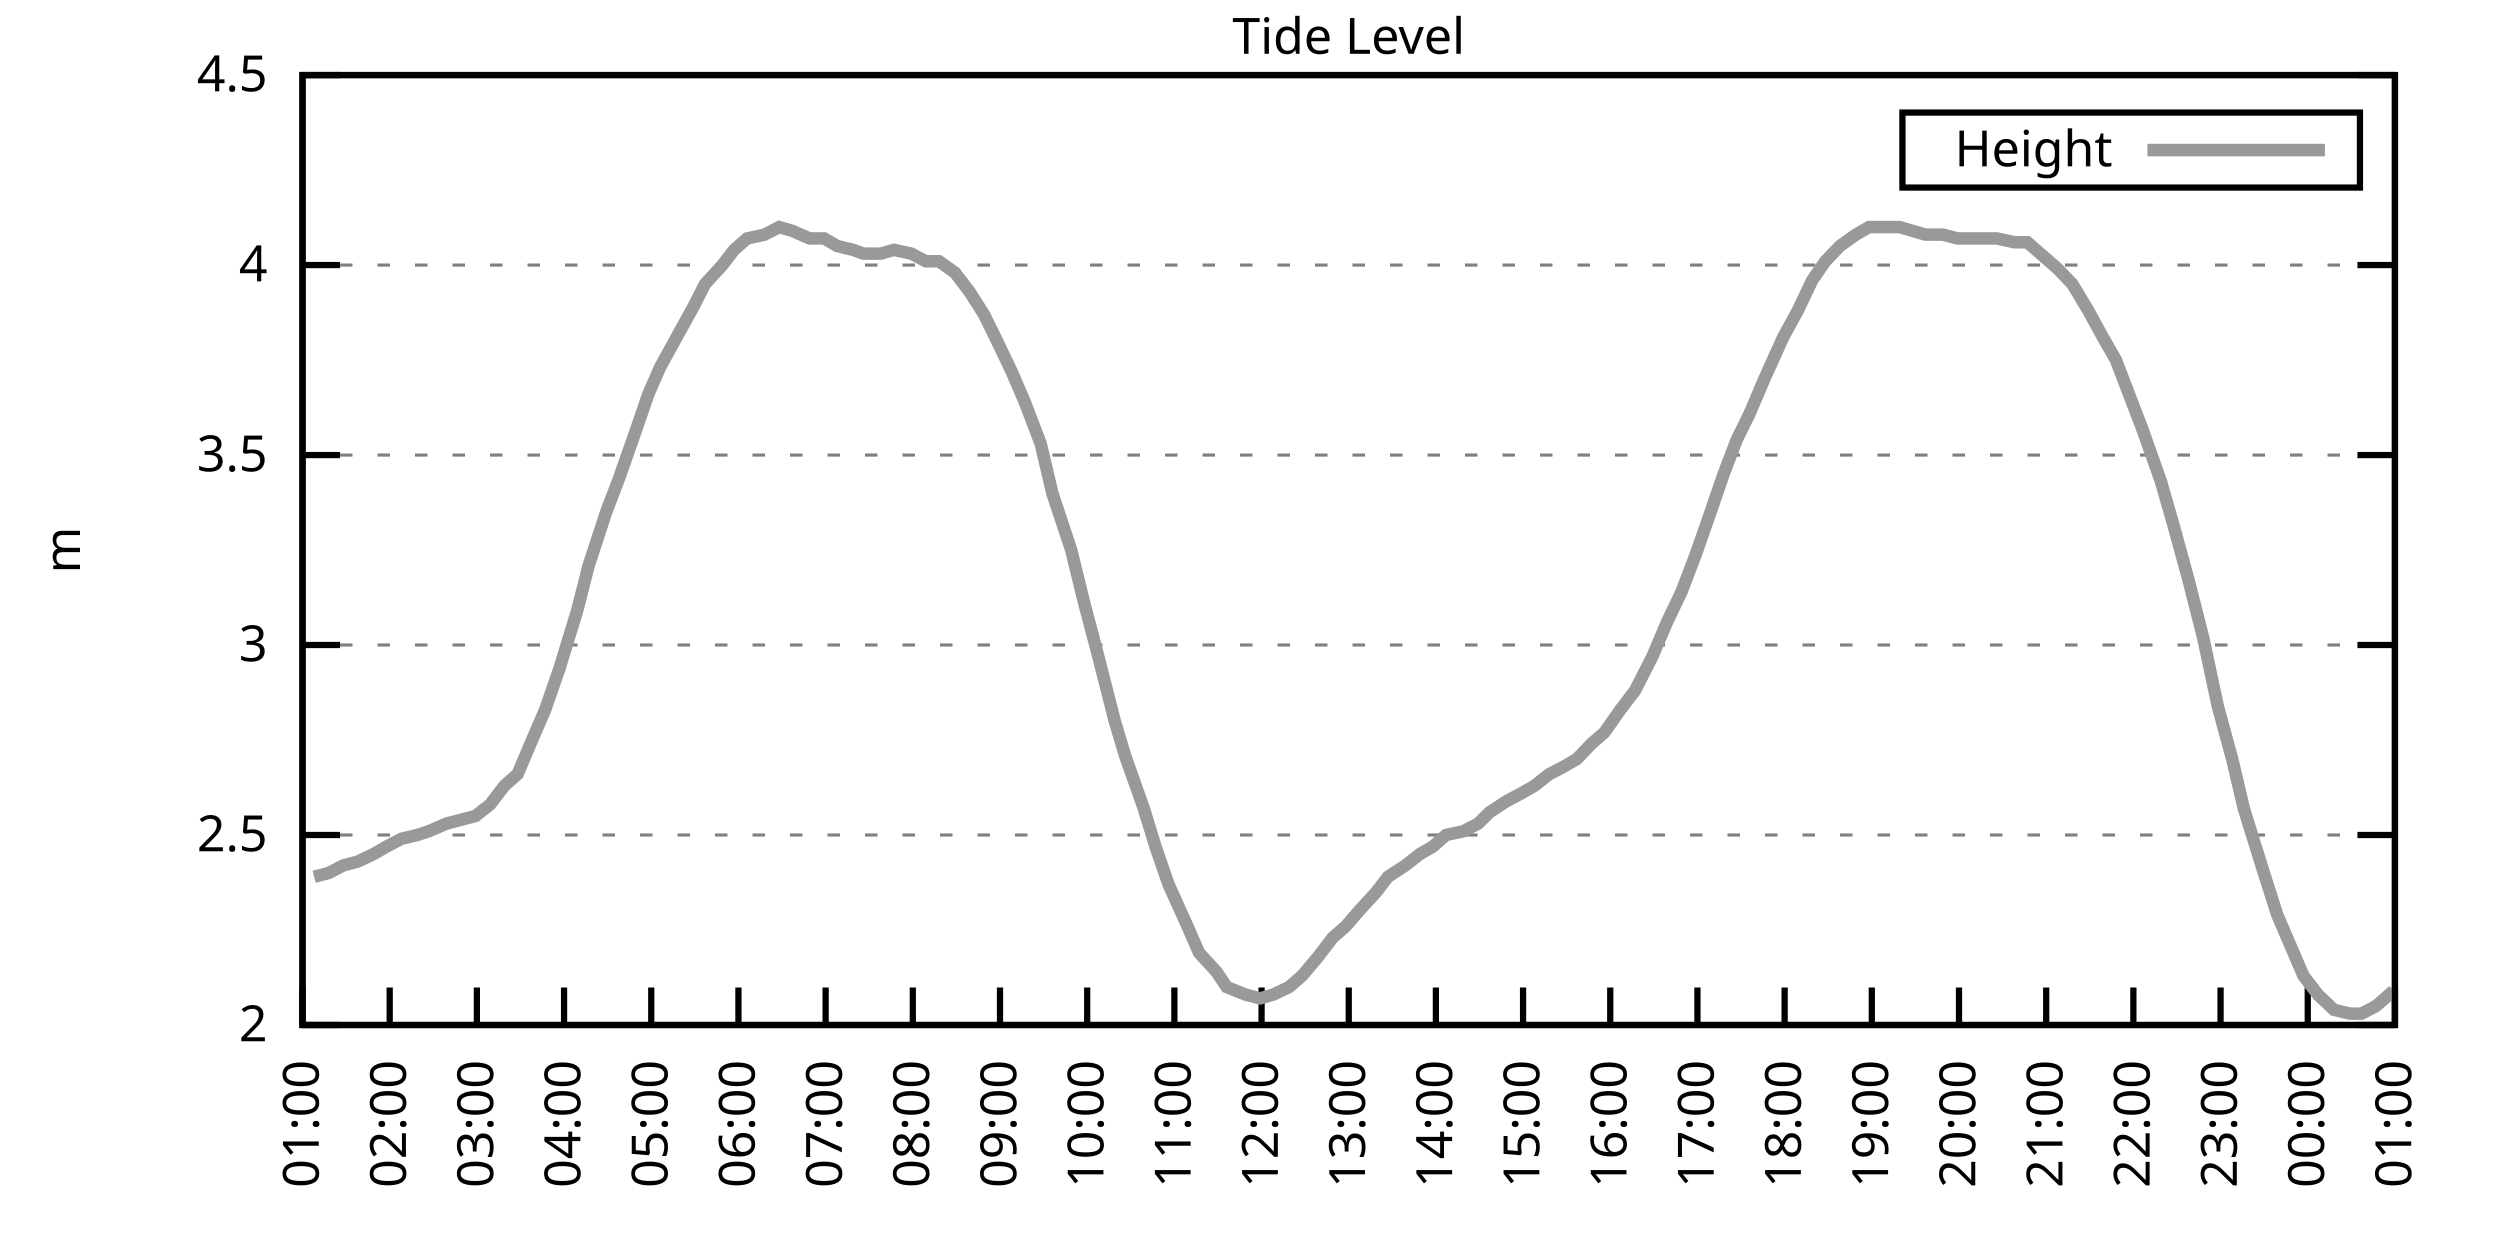
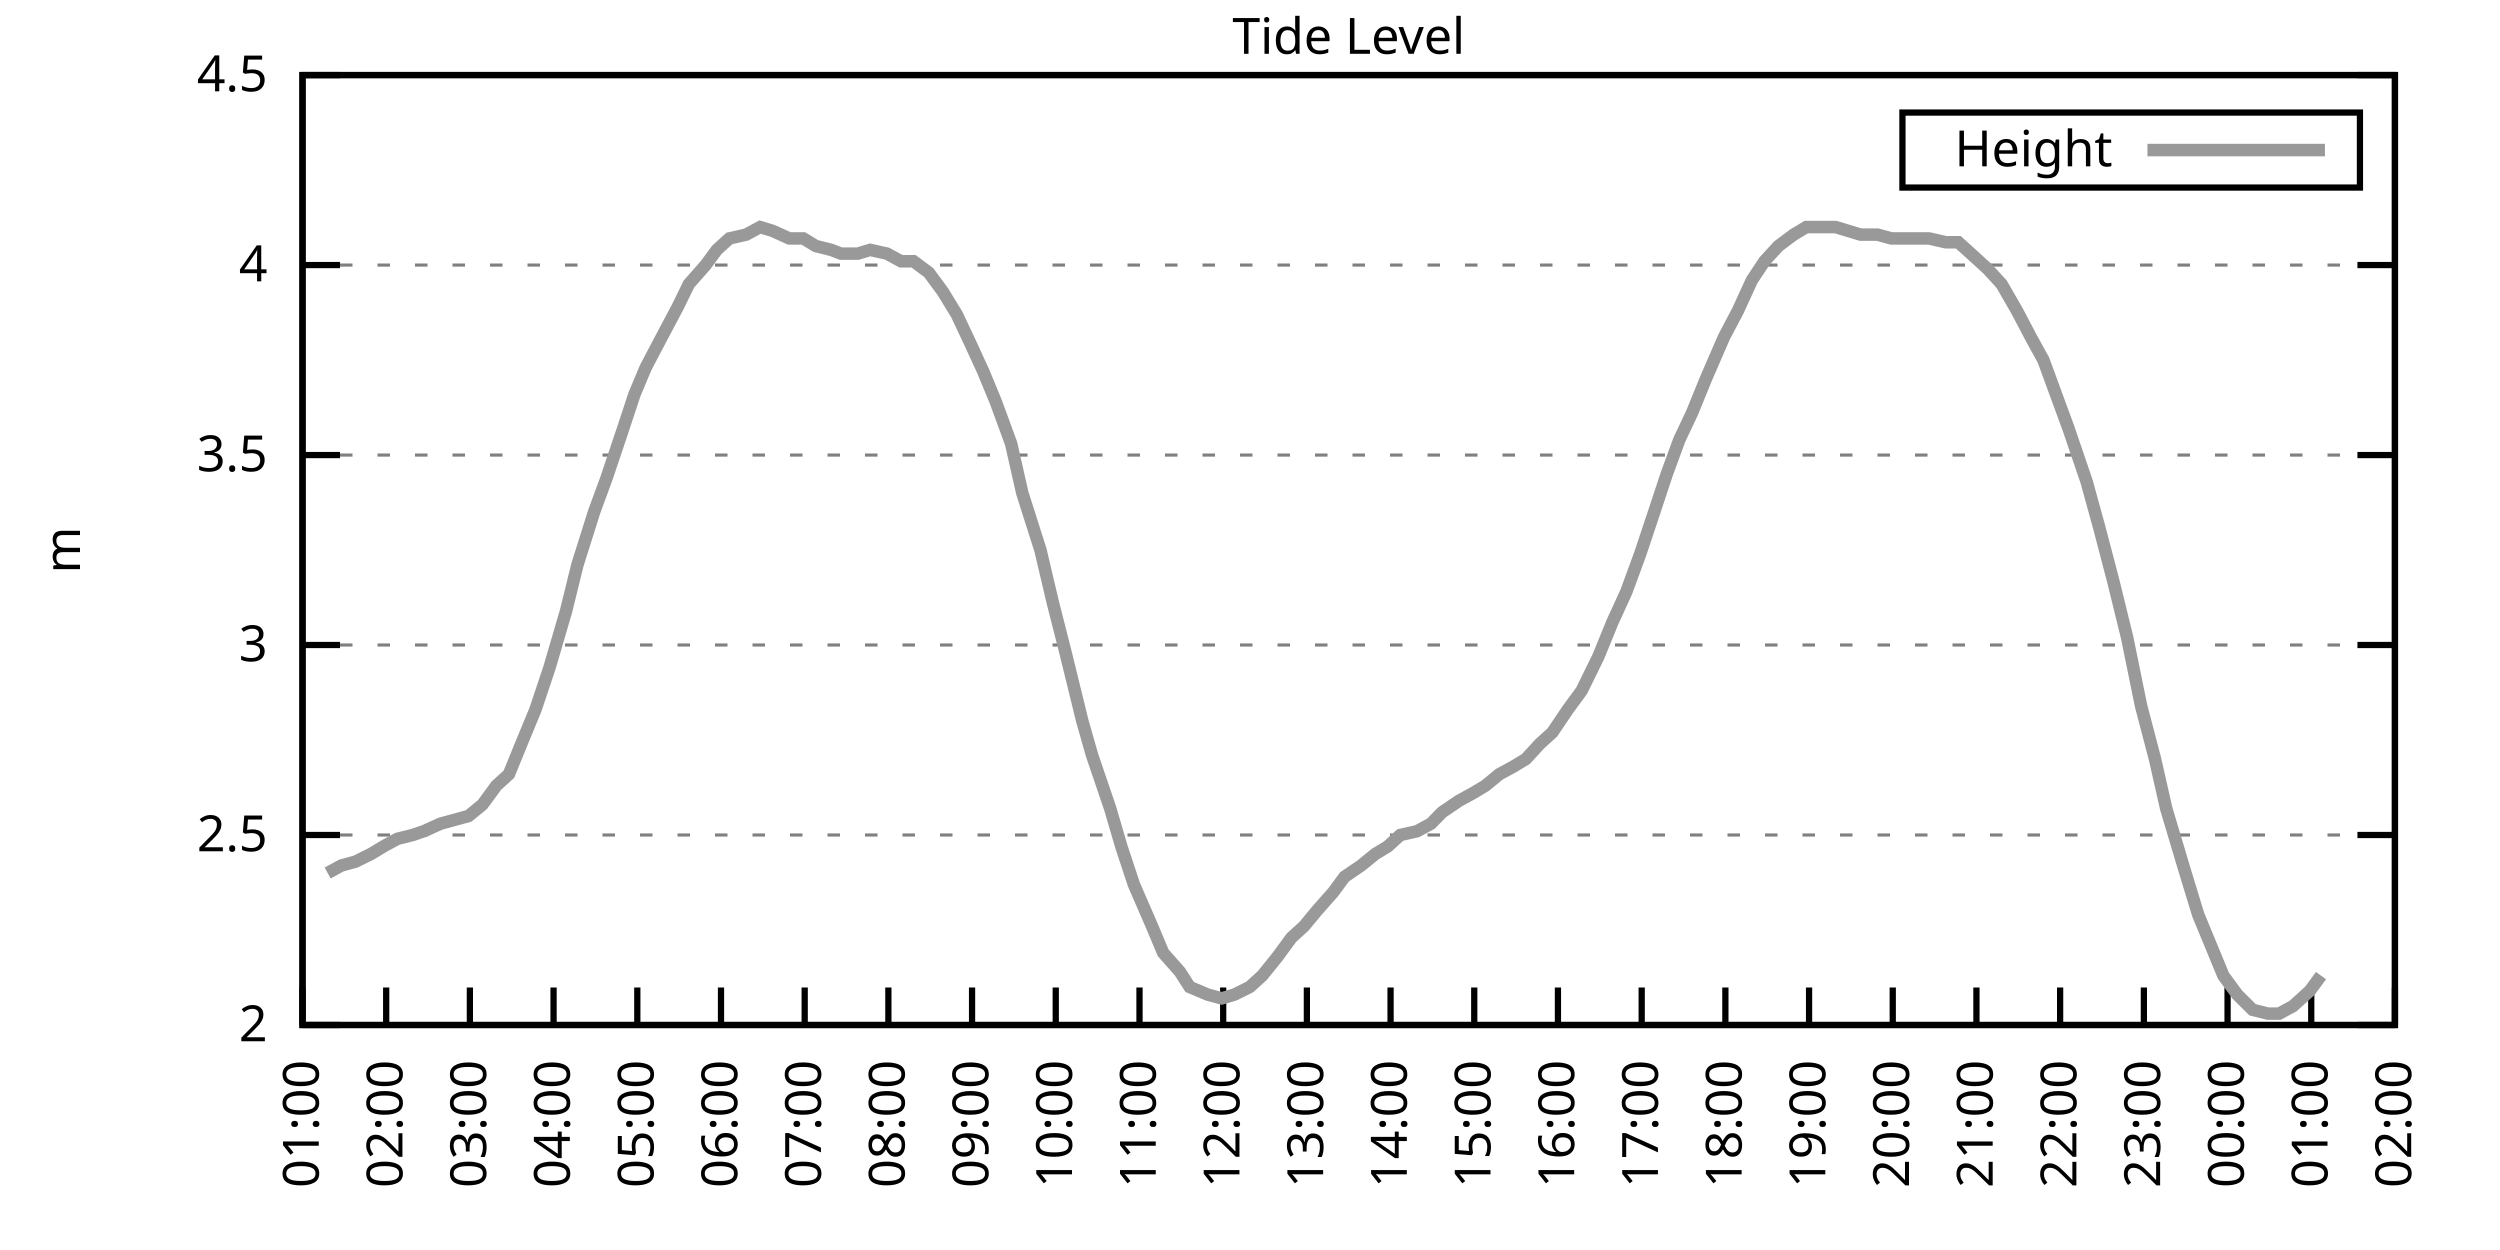
<svg xmlns="http://www.w3.org/2000/svg" xmlns:xlink="http://www.w3.org/1999/xlink" width="400" height="200" viewBox="0 0 400 200">
  <g id="gnuplot_canvas">
    <rect x="0" y="0" width="400" height="200" fill="none" />
    <defs>
      <circle id="gpDot" r="0.5" stroke-width="0.5" stroke="currentColor" />
      <path id="gpPt0" stroke-width="0.333" stroke="currentColor" d="M-1,0 h2 M0,-1 v2" />
      <path id="gpPt1" stroke-width="0.333" stroke="currentColor" d="M-1,-1 L1,1 M1,-1 L-1,1" />
      <path id="gpPt2" stroke-width="0.333" stroke="currentColor" d="M-1,0 L1,0 M0,-1 L0,1 M-1,-1 L1,1 M-1,1 L1,-1" />
      <rect id="gpPt3" stroke-width="0.333" stroke="currentColor" x="-1" y="-1" width="2" height="2" />
      <rect id="gpPt4" stroke-width="0.333" stroke="currentColor" fill="currentColor" x="-1" y="-1" width="2" height="2" />
      <circle id="gpPt5" stroke-width="0.333" stroke="currentColor" cx="0" cy="0" r="1" />
      <use xlink:href="#gpPt5" id="gpPt6" fill="currentColor" stroke="none" />
      <path id="gpPt7" stroke-width="0.333" stroke="currentColor" d="M0,-1.33 L-1.33,0.67 L1.33,0.67 z" />
      <use xlink:href="#gpPt7" id="gpPt8" fill="currentColor" stroke="none" />
      <use xlink:href="#gpPt7" id="gpPt9" stroke="currentColor" transform="rotate(180)" />
      <use xlink:href="#gpPt9" id="gpPt10" fill="currentColor" stroke="none" />
      <use xlink:href="#gpPt3" id="gpPt11" stroke="currentColor" transform="rotate(45)" />
      <use xlink:href="#gpPt11" id="gpPt12" fill="currentColor" stroke="none" />
      <path id="gpPt13" stroke-width="0.333" stroke="currentColor" d="M0,1.330 L1.265,0.411 L0.782,-1.067 L-0.782,-1.076 L-1.265,0.411 z" />
      <use xlink:href="#gpPt13" id="gpPt14" fill="currentColor" stroke="none" />
      <filter id="textbox" filterUnits="objectBoundingBox" x="0" y="0" height="1" width="1">
        <feFlood flood-color="white" flood-opacity="1" result="bgnd" />
        <feComposite in="SourceGraphic" in2="bgnd" operator="atop" />
      </filter>
      <filter id="greybox" filterUnits="objectBoundingBox" x="0" y="0" height="1" width="1">
        <feFlood flood-color="lightgrey" flood-opacity="1" result="grey" />
        <feComposite in="SourceGraphic" in2="grey" operator="atop" />
      </filter>
    </defs>
    <g fill="none" color="white" stroke="currentColor" stroke-width="1.00" stroke-linecap="butt" stroke-linejoin="miter">
</g>
    <g fill="none" color="black" stroke="currentColor" stroke-width="1.00" stroke-linecap="butt" stroke-linejoin="miter">
      <g stroke="none" shape-rendering="crispEdges">
        <polygon fill="rgb(255, 255, 255)" points="48.40,164.00 383.18,164.00 383.18,12.02 48.40,12.02 " />
      </g>
    </g>
    <g fill="none" color="black" stroke="currentColor" stroke-width="1.00" stroke-linecap="butt" stroke-linejoin="miter">
</g>
    <g fill="none" color="black" stroke="black" stroke-width="0.50" stroke-linecap="butt" stroke-linejoin="miter">
</g>
    <g fill="none" color="gray" stroke="currentColor" stroke-width="0.50" stroke-linecap="butt" stroke-linejoin="miter">
      <path stroke="gray" stroke-dasharray="2,4" class="gridline" d="M48.40,164.00 L383.19,164.00  " />
    </g>
    <g fill="none" color="gray" stroke="gray" stroke-width="1.00" stroke-linecap="butt" stroke-linejoin="miter">
</g>
    <g fill="none" color="black" stroke="currentColor" stroke-width="1.00" stroke-linecap="butt" stroke-linejoin="miter">
      <path stroke="black" d="M48.40,164.00 L54.40,164.00 M383.19,164.00 L377.19,164.00  " />
      <g transform="translate(42.80,166.60)" stroke="none" fill="black" font-family="Sans" font-size="8.00" text-anchor="end">
        <text>
          <tspan font-family="Sans"> 2</tspan>
        </text>
      </g>
    </g>
    <g fill="none" color="black" stroke="currentColor" stroke-width="1.00" stroke-linecap="butt" stroke-linejoin="miter">
</g>
    <g fill="none" color="black" stroke="black" stroke-width="0.50" stroke-linecap="butt" stroke-linejoin="miter">
</g>
    <g fill="none" color="gray" stroke="currentColor" stroke-width="0.50" stroke-linecap="butt" stroke-linejoin="miter">
      <path stroke="gray" stroke-dasharray="2,4" class="gridline" d="M48.40,133.60 L383.19,133.60  " />
    </g>
    <g fill="none" color="gray" stroke="gray" stroke-width="1.00" stroke-linecap="butt" stroke-linejoin="miter">
</g>
    <g fill="none" color="black" stroke="currentColor" stroke-width="1.00" stroke-linecap="butt" stroke-linejoin="miter">
      <path stroke="black" d="M48.40,133.60 L54.40,133.60 M383.19,133.60 L377.19,133.60  " />
      <g transform="translate(42.80,136.20)" stroke="none" fill="black" font-family="Sans" font-size="8.00" text-anchor="end">
        <text>
          <tspan font-family="Sans"> 2.5</tspan>
        </text>
      </g>
    </g>
    <g fill="none" color="black" stroke="currentColor" stroke-width="1.00" stroke-linecap="butt" stroke-linejoin="miter">
</g>
    <g fill="none" color="black" stroke="black" stroke-width="0.50" stroke-linecap="butt" stroke-linejoin="miter">
</g>
    <g fill="none" color="gray" stroke="currentColor" stroke-width="0.50" stroke-linecap="butt" stroke-linejoin="miter">
      <path stroke="gray" stroke-dasharray="2,4" class="gridline" d="M48.40,103.20 L383.19,103.20  " />
    </g>
    <g fill="none" color="gray" stroke="gray" stroke-width="1.00" stroke-linecap="butt" stroke-linejoin="miter">
</g>
    <g fill="none" color="black" stroke="currentColor" stroke-width="1.00" stroke-linecap="butt" stroke-linejoin="miter">
      <path stroke="black" d="M48.40,103.20 L54.40,103.20 M383.19,103.20 L377.19,103.20  " />
      <g transform="translate(42.80,105.80)" stroke="none" fill="black" font-family="Sans" font-size="8.00" text-anchor="end">
        <text>
          <tspan font-family="Sans"> 3</tspan>
        </text>
      </g>
    </g>
    <g fill="none" color="black" stroke="currentColor" stroke-width="1.00" stroke-linecap="butt" stroke-linejoin="miter">
</g>
    <g fill="none" color="black" stroke="black" stroke-width="0.50" stroke-linecap="butt" stroke-linejoin="miter">
</g>
    <g fill="none" color="gray" stroke="currentColor" stroke-width="0.50" stroke-linecap="butt" stroke-linejoin="miter">
      <path stroke="gray" stroke-dasharray="2,4" class="gridline" d="M48.40,72.81 L383.19,72.81  " />
    </g>
    <g fill="none" color="gray" stroke="gray" stroke-width="1.00" stroke-linecap="butt" stroke-linejoin="miter">
</g>
    <g fill="none" color="black" stroke="currentColor" stroke-width="1.00" stroke-linecap="butt" stroke-linejoin="miter">
      <path stroke="black" d="M48.40,72.81 L54.40,72.81 M383.19,72.81 L377.19,72.81  " />
      <g transform="translate(42.80,75.41)" stroke="none" fill="black" font-family="Sans" font-size="8.00" text-anchor="end">
        <text>
          <tspan font-family="Sans"> 3.5</tspan>
        </text>
      </g>
    </g>
    <g fill="none" color="black" stroke="currentColor" stroke-width="1.00" stroke-linecap="butt" stroke-linejoin="miter">
</g>
    <g fill="none" color="black" stroke="black" stroke-width="0.50" stroke-linecap="butt" stroke-linejoin="miter">
</g>
    <g fill="none" color="gray" stroke="currentColor" stroke-width="0.50" stroke-linecap="butt" stroke-linejoin="miter">
      <path stroke="gray" stroke-dasharray="2,4" class="gridline" d="M48.40,42.41 L383.19,42.41  " />
    </g>
    <g fill="none" color="gray" stroke="gray" stroke-width="1.00" stroke-linecap="butt" stroke-linejoin="miter">
</g>
    <g fill="none" color="black" stroke="currentColor" stroke-width="1.00" stroke-linecap="butt" stroke-linejoin="miter">
      <path stroke="black" d="M48.40,42.41 L54.40,42.41 M383.19,42.41 L377.19,42.41  " />
      <g transform="translate(42.80,45.01)" stroke="none" fill="black" font-family="Sans" font-size="8.00" text-anchor="end">
        <text>
          <tspan font-family="Sans"> 4</tspan>
        </text>
      </g>
    </g>
    <g fill="none" color="black" stroke="currentColor" stroke-width="1.00" stroke-linecap="butt" stroke-linejoin="miter">
</g>
    <g fill="none" color="black" stroke="black" stroke-width="0.50" stroke-linecap="butt" stroke-linejoin="miter">
</g>
    <g fill="none" color="gray" stroke="currentColor" stroke-width="0.50" stroke-linecap="butt" stroke-linejoin="miter">
      <path stroke="gray" stroke-dasharray="2,4" class="gridline" d="M48.40,12.01 L383.19,12.01  " />
    </g>
    <g fill="none" color="gray" stroke="gray" stroke-width="1.00" stroke-linecap="butt" stroke-linejoin="miter">
</g>
    <g fill="none" color="black" stroke="currentColor" stroke-width="1.00" stroke-linecap="butt" stroke-linejoin="miter">
      <path stroke="black" d="M48.40,12.01 L54.40,12.01 M383.19,12.01 L377.19,12.01  " />
      <g transform="translate(42.80,14.61)" stroke="none" fill="black" font-family="Sans" font-size="8.00" text-anchor="end">
        <text>
          <tspan font-family="Sans"> 4.5</tspan>
        </text>
      </g>
    </g>
    <g fill="none" color="black" stroke="currentColor" stroke-width="1.00" stroke-linecap="butt" stroke-linejoin="miter">
      <path stroke="black" d="M48.40,164.00 L48.40,158.00  " />
      <g transform="translate(51.00,169.60) rotate(270.00)" stroke="none" fill="black" font-family="Sans" font-size="8.00" text-anchor="end">
        <text>
          <tspan font-family="Sans">01:00</tspan>
        </text>
      </g>
    </g>
    <g fill="none" color="black" stroke="currentColor" stroke-width="1.00" stroke-linecap="butt" stroke-linejoin="miter">
-       <path stroke="black" d="M62.35,164.00 L62.35,158.00  " />
-       <g transform="translate(64.95,169.60) rotate(270.00)" stroke="none" fill="black" font-family="Sans" font-size="8.00" text-anchor="end">
+       <path stroke="black" d="M61.79,164.00 L61.79,158.00  " />
+       <g transform="translate(64.39,169.60) rotate(270.00)" stroke="none" fill="black" font-family="Sans" font-size="8.00" text-anchor="end">
        <text>
          <tspan font-family="Sans">02:00</tspan>
        </text>
      </g>
    </g>
    <g fill="none" color="black" stroke="currentColor" stroke-width="1.00" stroke-linecap="butt" stroke-linejoin="miter">
-       <path stroke="black" d="M76.30,164.00 L76.30,158.00  " />
-       <g transform="translate(78.90,169.60) rotate(270.00)" stroke="none" fill="black" font-family="Sans" font-size="8.00" text-anchor="end">
+       <path stroke="black" d="M75.18,164.00 L75.18,158.00  " />
+       <g transform="translate(77.78,169.60) rotate(270.00)" stroke="none" fill="black" font-family="Sans" font-size="8.00" text-anchor="end">
        <text>
          <tspan font-family="Sans">03:00</tspan>
        </text>
      </g>
    </g>
    <g fill="none" color="black" stroke="currentColor" stroke-width="1.00" stroke-linecap="butt" stroke-linejoin="miter">
-       <path stroke="black" d="M90.25,164.00 L90.25,158.00  " />
-       <g transform="translate(92.85,169.60) rotate(270.00)" stroke="none" fill="black" font-family="Sans" font-size="8.00" text-anchor="end">
+       <path stroke="black" d="M88.57,164.00 L88.57,158.00  " />
+       <g transform="translate(91.17,169.60) rotate(270.00)" stroke="none" fill="black" font-family="Sans" font-size="8.00" text-anchor="end">
        <text>
          <tspan font-family="Sans">04:00</tspan>
        </text>
      </g>
    </g>
    <g fill="none" color="black" stroke="currentColor" stroke-width="1.00" stroke-linecap="butt" stroke-linejoin="miter">
-       <path stroke="black" d="M104.20,164.00 L104.20,158.00  " />
-       <g transform="translate(106.80,169.60) rotate(270.00)" stroke="none" fill="black" font-family="Sans" font-size="8.00" text-anchor="end">
+       <path stroke="black" d="M101.97,164.00 L101.97,158.00  " />
+       <g transform="translate(104.57,169.60) rotate(270.00)" stroke="none" fill="black" font-family="Sans" font-size="8.00" text-anchor="end">
        <text>
          <tspan font-family="Sans">05:00</tspan>
        </text>
      </g>
    </g>
    <g fill="none" color="black" stroke="currentColor" stroke-width="1.00" stroke-linecap="butt" stroke-linejoin="miter">
-       <path stroke="black" d="M118.15,164.00 L118.15,158.00  " />
-       <g transform="translate(120.75,169.60) rotate(270.00)" stroke="none" fill="black" font-family="Sans" font-size="8.00" text-anchor="end">
+       <path stroke="black" d="M115.36,164.00 L115.36,158.00  " />
+       <g transform="translate(117.96,169.60) rotate(270.00)" stroke="none" fill="black" font-family="Sans" font-size="8.00" text-anchor="end">
        <text>
          <tspan font-family="Sans">06:00</tspan>
        </text>
      </g>
    </g>
    <g fill="none" color="black" stroke="currentColor" stroke-width="1.00" stroke-linecap="butt" stroke-linejoin="miter">
-       <path stroke="black" d="M132.10,164.00 L132.10,158.00  " />
-       <g transform="translate(134.70,169.60) rotate(270.00)" stroke="none" fill="black" font-family="Sans" font-size="8.00" text-anchor="end">
+       <path stroke="black" d="M128.75,164.00 L128.75,158.00  " />
+       <g transform="translate(131.35,169.60) rotate(270.00)" stroke="none" fill="black" font-family="Sans" font-size="8.00" text-anchor="end">
        <text>
          <tspan font-family="Sans">07:00</tspan>
        </text>
      </g>
    </g>
    <g fill="none" color="black" stroke="currentColor" stroke-width="1.00" stroke-linecap="butt" stroke-linejoin="miter">
-       <path stroke="black" d="M146.05,164.00 L146.05,158.00  " />
-       <g transform="translate(148.65,169.60) rotate(270.00)" stroke="none" fill="black" font-family="Sans" font-size="8.00" text-anchor="end">
+       <path stroke="black" d="M142.14,164.00 L142.14,158.00  " />
+       <g transform="translate(144.74,169.60) rotate(270.00)" stroke="none" fill="black" font-family="Sans" font-size="8.00" text-anchor="end">
        <text>
          <tspan font-family="Sans">08:00</tspan>
        </text>
      </g>
    </g>
    <g fill="none" color="black" stroke="currentColor" stroke-width="1.00" stroke-linecap="butt" stroke-linejoin="miter">
-       <path stroke="black" d="M160.00,164.00 L160.00,158.00  " />
-       <g transform="translate(162.60,169.60) rotate(270.00)" stroke="none" fill="black" font-family="Sans" font-size="8.00" text-anchor="end">
+       <path stroke="black" d="M155.53,164.00 L155.53,158.00  " />
+       <g transform="translate(158.13,169.60) rotate(270.00)" stroke="none" fill="black" font-family="Sans" font-size="8.00" text-anchor="end">
        <text>
          <tspan font-family="Sans">09:00</tspan>
        </text>
      </g>
    </g>
    <g fill="none" color="black" stroke="currentColor" stroke-width="1.00" stroke-linecap="butt" stroke-linejoin="miter">
-       <path stroke="black" d="M173.95,164.00 L173.95,158.00  " />
-       <g transform="translate(176.55,169.60) rotate(270.00)" stroke="none" fill="black" font-family="Sans" font-size="8.00" text-anchor="end">
+       <path stroke="black" d="M168.92,164.00 L168.92,158.00  " />
+       <g transform="translate(171.52,169.60) rotate(270.00)" stroke="none" fill="black" font-family="Sans" font-size="8.00" text-anchor="end">
        <text>
          <tspan font-family="Sans">10:00</tspan>
        </text>
      </g>
    </g>
    <g fill="none" color="black" stroke="currentColor" stroke-width="1.00" stroke-linecap="butt" stroke-linejoin="miter">
-       <path stroke="black" d="M187.90,164.00 L187.90,158.00  " />
-       <g transform="translate(190.50,169.60) rotate(270.00)" stroke="none" fill="black" font-family="Sans" font-size="8.00" text-anchor="end">
+       <path stroke="black" d="M182.32,164.00 L182.32,158.00  " />
+       <g transform="translate(184.92,169.60) rotate(270.00)" stroke="none" fill="black" font-family="Sans" font-size="8.00" text-anchor="end">
        <text>
          <tspan font-family="Sans">11:00</tspan>
        </text>
      </g>
    </g>
    <g fill="none" color="black" stroke="currentColor" stroke-width="1.00" stroke-linecap="butt" stroke-linejoin="miter">
-       <path stroke="black" d="M201.85,164.00 L201.85,158.00  " />
-       <g transform="translate(204.45,169.60) rotate(270.00)" stroke="none" fill="black" font-family="Sans" font-size="8.00" text-anchor="end">
+       <path stroke="black" d="M195.71,164.00 L195.71,158.00  " />
+       <g transform="translate(198.31,169.60) rotate(270.00)" stroke="none" fill="black" font-family="Sans" font-size="8.00" text-anchor="end">
        <text>
          <tspan font-family="Sans">12:00</tspan>
        </text>
      </g>
    </g>
    <g fill="none" color="black" stroke="currentColor" stroke-width="1.00" stroke-linecap="butt" stroke-linejoin="miter">
-       <path stroke="black" d="M215.80,164.00 L215.80,158.00  " />
-       <g transform="translate(218.40,169.60) rotate(270.00)" stroke="none" fill="black" font-family="Sans" font-size="8.00" text-anchor="end">
+       <path stroke="black" d="M209.10,164.00 L209.10,158.00  " />
+       <g transform="translate(211.70,169.60) rotate(270.00)" stroke="none" fill="black" font-family="Sans" font-size="8.00" text-anchor="end">
        <text>
          <tspan font-family="Sans">13:00</tspan>
        </text>
      </g>
    </g>
    <g fill="none" color="black" stroke="currentColor" stroke-width="1.00" stroke-linecap="butt" stroke-linejoin="miter">
-       <path stroke="black" d="M229.74,164.00 L229.74,158.00  " />
-       <g transform="translate(232.34,169.60) rotate(270.00)" stroke="none" fill="black" font-family="Sans" font-size="8.00" text-anchor="end">
+       <path stroke="black" d="M222.49,164.00 L222.49,158.00  " />
+       <g transform="translate(225.09,169.60) rotate(270.00)" stroke="none" fill="black" font-family="Sans" font-size="8.00" text-anchor="end">
        <text>
          <tspan font-family="Sans">14:00</tspan>
        </text>
      </g>
    </g>
    <g fill="none" color="black" stroke="currentColor" stroke-width="1.00" stroke-linecap="butt" stroke-linejoin="miter">
-       <path stroke="black" d="M243.69,164.00 L243.69,158.00  " />
-       <g transform="translate(246.29,169.60) rotate(270.00)" stroke="none" fill="black" font-family="Sans" font-size="8.00" text-anchor="end">
+       <path stroke="black" d="M235.88,164.00 L235.88,158.00  " />
+       <g transform="translate(238.48,169.60) rotate(270.00)" stroke="none" fill="black" font-family="Sans" font-size="8.00" text-anchor="end">
        <text>
          <tspan font-family="Sans">15:00</tspan>
        </text>
      </g>
    </g>
    <g fill="none" color="black" stroke="currentColor" stroke-width="1.00" stroke-linecap="butt" stroke-linejoin="miter">
-       <path stroke="black" d="M257.64,164.00 L257.64,158.00  " />
-       <g transform="translate(260.24,169.60) rotate(270.00)" stroke="none" fill="black" font-family="Sans" font-size="8.00" text-anchor="end">
+       <path stroke="black" d="M249.27,164.00 L249.27,158.00  " />
+       <g transform="translate(251.87,169.60) rotate(270.00)" stroke="none" fill="black" font-family="Sans" font-size="8.00" text-anchor="end">
        <text>
          <tspan font-family="Sans">16:00</tspan>
        </text>
      </g>
    </g>
    <g fill="none" color="black" stroke="currentColor" stroke-width="1.00" stroke-linecap="butt" stroke-linejoin="miter">
-       <path stroke="black" d="M271.59,164.00 L271.59,158.00  " />
-       <g transform="translate(274.19,169.60) rotate(270.00)" stroke="none" fill="black" font-family="Sans" font-size="8.00" text-anchor="end">
+       <path stroke="black" d="M262.67,164.00 L262.67,158.00  " />
+       <g transform="translate(265.27,169.60) rotate(270.00)" stroke="none" fill="black" font-family="Sans" font-size="8.00" text-anchor="end">
        <text>
          <tspan font-family="Sans">17:00</tspan>
        </text>
      </g>
    </g>
    <g fill="none" color="black" stroke="currentColor" stroke-width="1.00" stroke-linecap="butt" stroke-linejoin="miter">
-       <path stroke="black" d="M285.54,164.00 L285.54,158.00  " />
-       <g transform="translate(288.14,169.60) rotate(270.00)" stroke="none" fill="black" font-family="Sans" font-size="8.00" text-anchor="end">
+       <path stroke="black" d="M276.06,164.00 L276.06,158.00  " />
+       <g transform="translate(278.66,169.60) rotate(270.00)" stroke="none" fill="black" font-family="Sans" font-size="8.00" text-anchor="end">
        <text>
          <tspan font-family="Sans">18:00</tspan>
        </text>
      </g>
    </g>
    <g fill="none" color="black" stroke="currentColor" stroke-width="1.00" stroke-linecap="butt" stroke-linejoin="miter">
-       <path stroke="black" d="M299.49,164.00 L299.49,158.00  " />
-       <g transform="translate(302.09,169.60) rotate(270.00)" stroke="none" fill="black" font-family="Sans" font-size="8.00" text-anchor="end">
+       <path stroke="black" d="M289.45,164.00 L289.45,158.00  " />
+       <g transform="translate(292.05,169.60) rotate(270.00)" stroke="none" fill="black" font-family="Sans" font-size="8.00" text-anchor="end">
        <text>
          <tspan font-family="Sans">19:00</tspan>
        </text>
      </g>
    </g>
    <g fill="none" color="black" stroke="currentColor" stroke-width="1.00" stroke-linecap="butt" stroke-linejoin="miter">
-       <path stroke="black" d="M313.44,164.00 L313.44,158.00  " />
-       <g transform="translate(316.04,169.60) rotate(270.00)" stroke="none" fill="black" font-family="Sans" font-size="8.00" text-anchor="end">
+       <path stroke="black" d="M302.84,164.00 L302.84,158.00  " />
+       <g transform="translate(305.44,169.60) rotate(270.00)" stroke="none" fill="black" font-family="Sans" font-size="8.00" text-anchor="end">
        <text>
          <tspan font-family="Sans">20:00</tspan>
        </text>
      </g>
    </g>
    <g fill="none" color="black" stroke="currentColor" stroke-width="1.00" stroke-linecap="butt" stroke-linejoin="miter">
-       <path stroke="black" d="M327.39,164.00 L327.39,158.00  " />
-       <g transform="translate(329.99,169.60) rotate(270.00)" stroke="none" fill="black" font-family="Sans" font-size="8.00" text-anchor="end">
+       <path stroke="black" d="M316.23,164.00 L316.23,158.00  " />
+       <g transform="translate(318.83,169.60) rotate(270.00)" stroke="none" fill="black" font-family="Sans" font-size="8.00" text-anchor="end">
        <text>
          <tspan font-family="Sans">21:00</tspan>
        </text>
      </g>
    </g>
    <g fill="none" color="black" stroke="currentColor" stroke-width="1.00" stroke-linecap="butt" stroke-linejoin="miter">
-       <path stroke="black" d="M341.34,164.00 L341.34,158.00  " />
-       <g transform="translate(343.94,169.60) rotate(270.00)" stroke="none" fill="black" font-family="Sans" font-size="8.00" text-anchor="end">
+       <path stroke="black" d="M329.62,164.00 L329.62,158.00  " />
+       <g transform="translate(332.22,169.60) rotate(270.00)" stroke="none" fill="black" font-family="Sans" font-size="8.00" text-anchor="end">
        <text>
          <tspan font-family="Sans">22:00</tspan>
        </text>
      </g>
    </g>
    <g fill="none" color="black" stroke="currentColor" stroke-width="1.00" stroke-linecap="butt" stroke-linejoin="miter">
-       <path stroke="black" d="M355.29,164.00 L355.29,158.00  " />
-       <g transform="translate(357.89,169.60) rotate(270.00)" stroke="none" fill="black" font-family="Sans" font-size="8.00" text-anchor="end">
+       <path stroke="black" d="M343.02,164.00 L343.02,158.00  " />
+       <g transform="translate(345.62,169.60) rotate(270.00)" stroke="none" fill="black" font-family="Sans" font-size="8.00" text-anchor="end">
        <text>
          <tspan font-family="Sans">23:00</tspan>
        </text>
      </g>
    </g>
    <g fill="none" color="black" stroke="currentColor" stroke-width="1.00" stroke-linecap="butt" stroke-linejoin="miter">
-       <path stroke="black" d="M369.24,164.00 L369.24,158.00  " />
-       <g transform="translate(371.84,169.60) rotate(270.00)" stroke="none" fill="black" font-family="Sans" font-size="8.00" text-anchor="end">
+       <path stroke="black" d="M356.41,164.00 L356.41,158.00  " />
+       <g transform="translate(359.01,169.60) rotate(270.00)" stroke="none" fill="black" font-family="Sans" font-size="8.00" text-anchor="end">
        <text>
          <tspan font-family="Sans">00:00</tspan>
+         </text>
+       </g>
+     </g>
+     <g fill="none" color="black" stroke="currentColor" stroke-width="1.00" stroke-linecap="butt" stroke-linejoin="miter">
+       <path stroke="black" d="M369.80,164.00 L369.80,158.00  " />
+       <g transform="translate(372.40,169.60) rotate(270.00)" stroke="none" fill="black" font-family="Sans" font-size="8.00" text-anchor="end">
+         <text>
+           <tspan font-family="Sans">01:00</tspan>
        </text>
      </g>
    </g>
    <g fill="none" color="black" stroke="currentColor" stroke-width="1.00" stroke-linecap="butt" stroke-linejoin="miter">
      <path stroke="black" d="M383.19,164.00 L383.19,158.00  " />
      <g transform="translate(385.79,169.60) rotate(270.00)" stroke="none" fill="black" font-family="Sans" font-size="8.00" text-anchor="end">
        <text>
-           <tspan font-family="Sans">01:00</tspan>
+           <tspan font-family="Sans">02:00</tspan>
        </text>
      </g>
    </g>
    <g fill="none" color="black" stroke="currentColor" stroke-width="1.00" stroke-linecap="butt" stroke-linejoin="miter">
</g>
    <g fill="none" color="black" stroke="currentColor" stroke-width="1.00" stroke-linecap="butt" stroke-linejoin="miter">
      <path stroke="black" d="M48.40,12.01 L48.40,164.00 L383.19,164.00 L383.19,12.01 L48.40,12.01 Z  " />
    </g>
    <g fill="none" color="black" stroke="currentColor" stroke-width="1.00" stroke-linecap="butt" stroke-linejoin="miter">
</g>
    <g fill="none" color="black" stroke="currentColor" stroke-width="1.00" stroke-linecap="butt" stroke-linejoin="miter">
      <path stroke="black" d="M304.39,30.01 L304.39,18.01 L377.59,18.01 L377.59,30.01 L304.39,30.01 Z  " />
    </g>
    <g id="Tide_level_plot_1">
      <g fill="none" color="white" stroke="black" stroke-width="2.00" stroke-linecap="butt" stroke-linejoin="miter">
</g>
      <g fill="none" color="black" stroke="currentColor" stroke-width="2.00" stroke-linecap="butt" stroke-linejoin="miter">
        <g transform="translate(337.99,26.61)" stroke="none" fill="black" font-family="Sans" font-size="8.00" text-anchor="end">
          <text>
            <tspan font-family="Sans">Height</tspan>
          </text>
        </g>
      </g>
      <g fill="none" color="black" stroke="currentColor" stroke-width="2.00" stroke-linecap="butt" stroke-linejoin="miter">
-         <path stroke="rgb(153, 153, 153)" d="M343.59,24.01 L371.99,24.01 M50.26,140.29 L52.58,139.68 L54.91,138.47 L57.23,137.86 L59.79,136.64 L61.88,135.43   L64.21,134.21 L66.77,133.60 L68.63,132.99 L71.42,131.78 L73.74,131.17 L76.07,130.56 L78.39,128.74 L80.72,125.70   L82.81,123.87 L85.13,118.40 L87.23,113.54 L89.55,106.85 L92.34,97.73 L94.20,90.44 L96.99,81.93 L99.08,76.45   L101.64,69.16 L103.73,63.08 L105.59,58.82 L107.92,54.57 L110.94,49.10 L112.80,45.45 L115.59,42.41 L117.45,39.98   L119.54,38.15 L122.33,37.54 L124.66,36.33 L126.75,36.94 L129.54,38.15 L131.87,38.15 L133.96,39.37 L136.51,39.98   L138.14,40.58 L140.93,40.58 L143.02,39.98 L145.81,40.58 L148.14,41.80 L150.23,41.80 L152.79,43.62 L155.11,46.66   L157.44,50.31 L159.53,54.57 L161.86,59.43 L163.95,64.29 L166.51,70.98 L168.37,78.89 L171.39,88.00 L173.48,96.52   L175.57,104.42 L178.36,115.36 L179.99,120.83 L183.01,129.35 L184.87,135.43 L186.97,141.51 L189.99,148.19 L191.85,152.45   L194.64,155.49 L196.27,157.92 L199.29,159.14 L201.61,159.74 L203.71,159.14 L206.26,157.92 L208.36,156.10 L210.91,153.06   L213.24,150.02 L215.33,148.19 L217.42,145.76 L220.21,142.72 L222.07,140.29 L224.86,138.47 L227.19,136.64 L229.28,135.43   L231.37,133.60 L234.16,132.99 L236.49,131.78 L238.35,129.95 L241.14,128.13 L243.46,126.91 L245.55,125.70 L247.88,123.87   L250.20,122.66 L252.30,121.44 L254.62,119.01 L256.71,117.19 L259.27,113.54 L261.60,110.50 L264.39,105.03 L266.71,99.56   L269.04,94.69 L271.36,88.61 L273.69,81.93 L275.78,75.85 L277.87,70.37 L279.96,66.12 L282.29,60.65 L285.31,53.96   L287.64,49.70 L289.96,44.84 L292.05,41.80 L294.38,39.37 L296.94,37.54 L299.03,36.33 L301.35,36.33 L303.91,36.33   L306.00,36.94 L308.09,37.54 L310.88,37.54 L313.21,38.15 L315.30,38.15 L317.39,38.15 L319.49,38.15 L322.28,38.76   L324.37,38.76 L326.46,40.58 L329.25,43.02 L331.58,45.45 L334.13,49.70 L336.46,53.96 L338.55,57.61 L340.41,62.47   L342.74,68.55 L345.76,77.06 L347.85,84.36 L350.18,92.87 L352.50,101.99 L354.83,112.93 L357.15,121.44 L359.01,129.35   L362.03,139.07 L364.36,146.37 L366.45,151.23 L368.54,156.10 L370.87,159.14 L373.43,161.57 L375.98,162.18 L377.84,162.18   L380.17,160.96 L382.96,158.53  " />
+         <path stroke="rgb(153, 153, 153)" d="M343.59,24.01 L371.99,24.01 M52.42,139.68 L54.65,138.47 L56.88,137.86 L59.34,136.64 L61.35,135.43 L63.58,134.21   L66.03,133.60 L67.82,132.99 L70.50,131.78 L72.73,131.17 L74.96,130.56 L77.19,128.74 L79.42,125.70 L81.43,123.87   L83.66,118.40 L85.67,113.54 L87.91,106.85 L90.58,97.73 L92.37,90.44 L95.05,81.93 L97.06,76.45 L99.51,69.16   L101.52,63.08 L103.31,58.82 L105.54,54.57 L108.44,49.10 L110.22,45.45 L112.90,42.41 L114.69,39.98 L116.70,38.15   L119.38,37.54 L121.61,36.33 L123.62,36.94 L126.29,38.15 L128.53,38.15 L130.54,39.37 L132.99,39.98 L134.55,40.58   L137.23,40.58 L139.24,39.98 L141.92,40.58 L144.15,41.80 L146.16,41.80 L148.61,43.62 L150.85,46.66 L153.08,50.31   L155.09,54.57 L157.32,59.43 L159.33,64.29 L161.78,70.98 L163.57,78.89 L166.47,88.00 L168.48,96.52 L170.49,104.42   L173.17,115.36 L174.73,120.83 L177.63,129.35 L179.41,135.43 L181.42,141.51 L184.32,148.19 L186.11,152.45 L188.79,155.49   L190.35,157.92 L193.25,159.14 L195.48,159.74 L197.49,159.14 L199.95,157.92 L201.96,156.10 L204.41,153.06 L206.64,150.02   L208.65,148.19 L210.66,145.76 L213.34,142.72 L215.13,140.29 L217.80,138.47 L220.04,136.64 L222.04,135.43 L224.05,133.60   L226.73,132.99 L228.96,131.78 L230.75,129.95 L233.43,128.13 L235.66,126.91 L237.67,125.70 L239.90,123.87 L242.13,122.66   L244.14,121.44 L246.37,119.01 L248.38,117.19 L250.84,113.54 L253.07,110.50 L255.75,105.03 L257.98,99.56 L260.21,94.69   L262.44,88.61 L264.67,81.93 L266.68,75.85 L268.69,70.37 L270.70,66.12 L272.93,60.65 L275.83,53.96 L278.07,49.70   L280.30,44.84 L282.31,41.80 L284.54,39.37 L286.99,37.54 L289.00,36.33 L291.23,36.33 L293.69,36.33 L295.70,36.94   L297.71,37.54 L300.39,37.54 L302.62,38.15 L304.63,38.15 L306.63,38.15 L308.64,38.15 L311.32,38.76 L313.33,38.76   L315.34,40.58 L318.02,43.02 L320.25,45.45 L322.70,49.70 L324.94,53.96 L326.95,57.61 L328.73,62.47 L330.96,68.55   L333.86,77.06 L335.87,84.36 L338.10,92.87 L340.34,101.99 L342.57,112.93 L344.80,121.44 L346.59,129.35 L349.49,139.07   L351.72,146.37 L353.73,151.23 L355.74,156.10 L357.97,159.14 L360.42,161.57 L362.88,162.18 L364.66,162.18 L366.90,160.96   L369.58,158.53 L371.36,156.10  " />
      </g>
    </g>
    <g fill="none" color="black" stroke="currentColor" stroke-width="2.00" stroke-linecap="butt" stroke-linejoin="miter">
</g>
    <g fill="none" color="black" stroke="black" stroke-width="1.00" stroke-linecap="butt" stroke-linejoin="miter">
</g>
    <g fill="none" color="black" stroke="currentColor" stroke-width="1.00" stroke-linecap="butt" stroke-linejoin="miter">
      <path stroke="black" d="M48.40,12.01 L48.40,164.00 L383.19,164.00 L383.19,12.01 L48.40,12.01 Z  " />
      <g transform="translate(12.80,88.01) rotate(270.00)" stroke="none" fill="black" font-family="Sans" font-size="8.00" text-anchor="middle">
        <text>
          <tspan font-family="Sans">m</tspan>
        </text>
      </g>
    </g>
    <g fill="none" color="black" stroke="currentColor" stroke-width="1.00" stroke-linecap="butt" stroke-linejoin="miter">
</g>
    <g fill="none" color="black" stroke="currentColor" stroke-width="1.00" stroke-linecap="butt" stroke-linejoin="miter">
      <g transform="translate(215.79,8.61)" stroke="none" fill="black" font-family="Sans" font-size="8.00" text-anchor="middle">
        <text>
          <tspan font-family="Sans">Tide Level</tspan>
        </text>
      </g>
    </g>
    <g fill="none" color="black" stroke="currentColor" stroke-width="1.00" stroke-linecap="butt" stroke-linejoin="miter">
</g>
  </g>
</svg>
